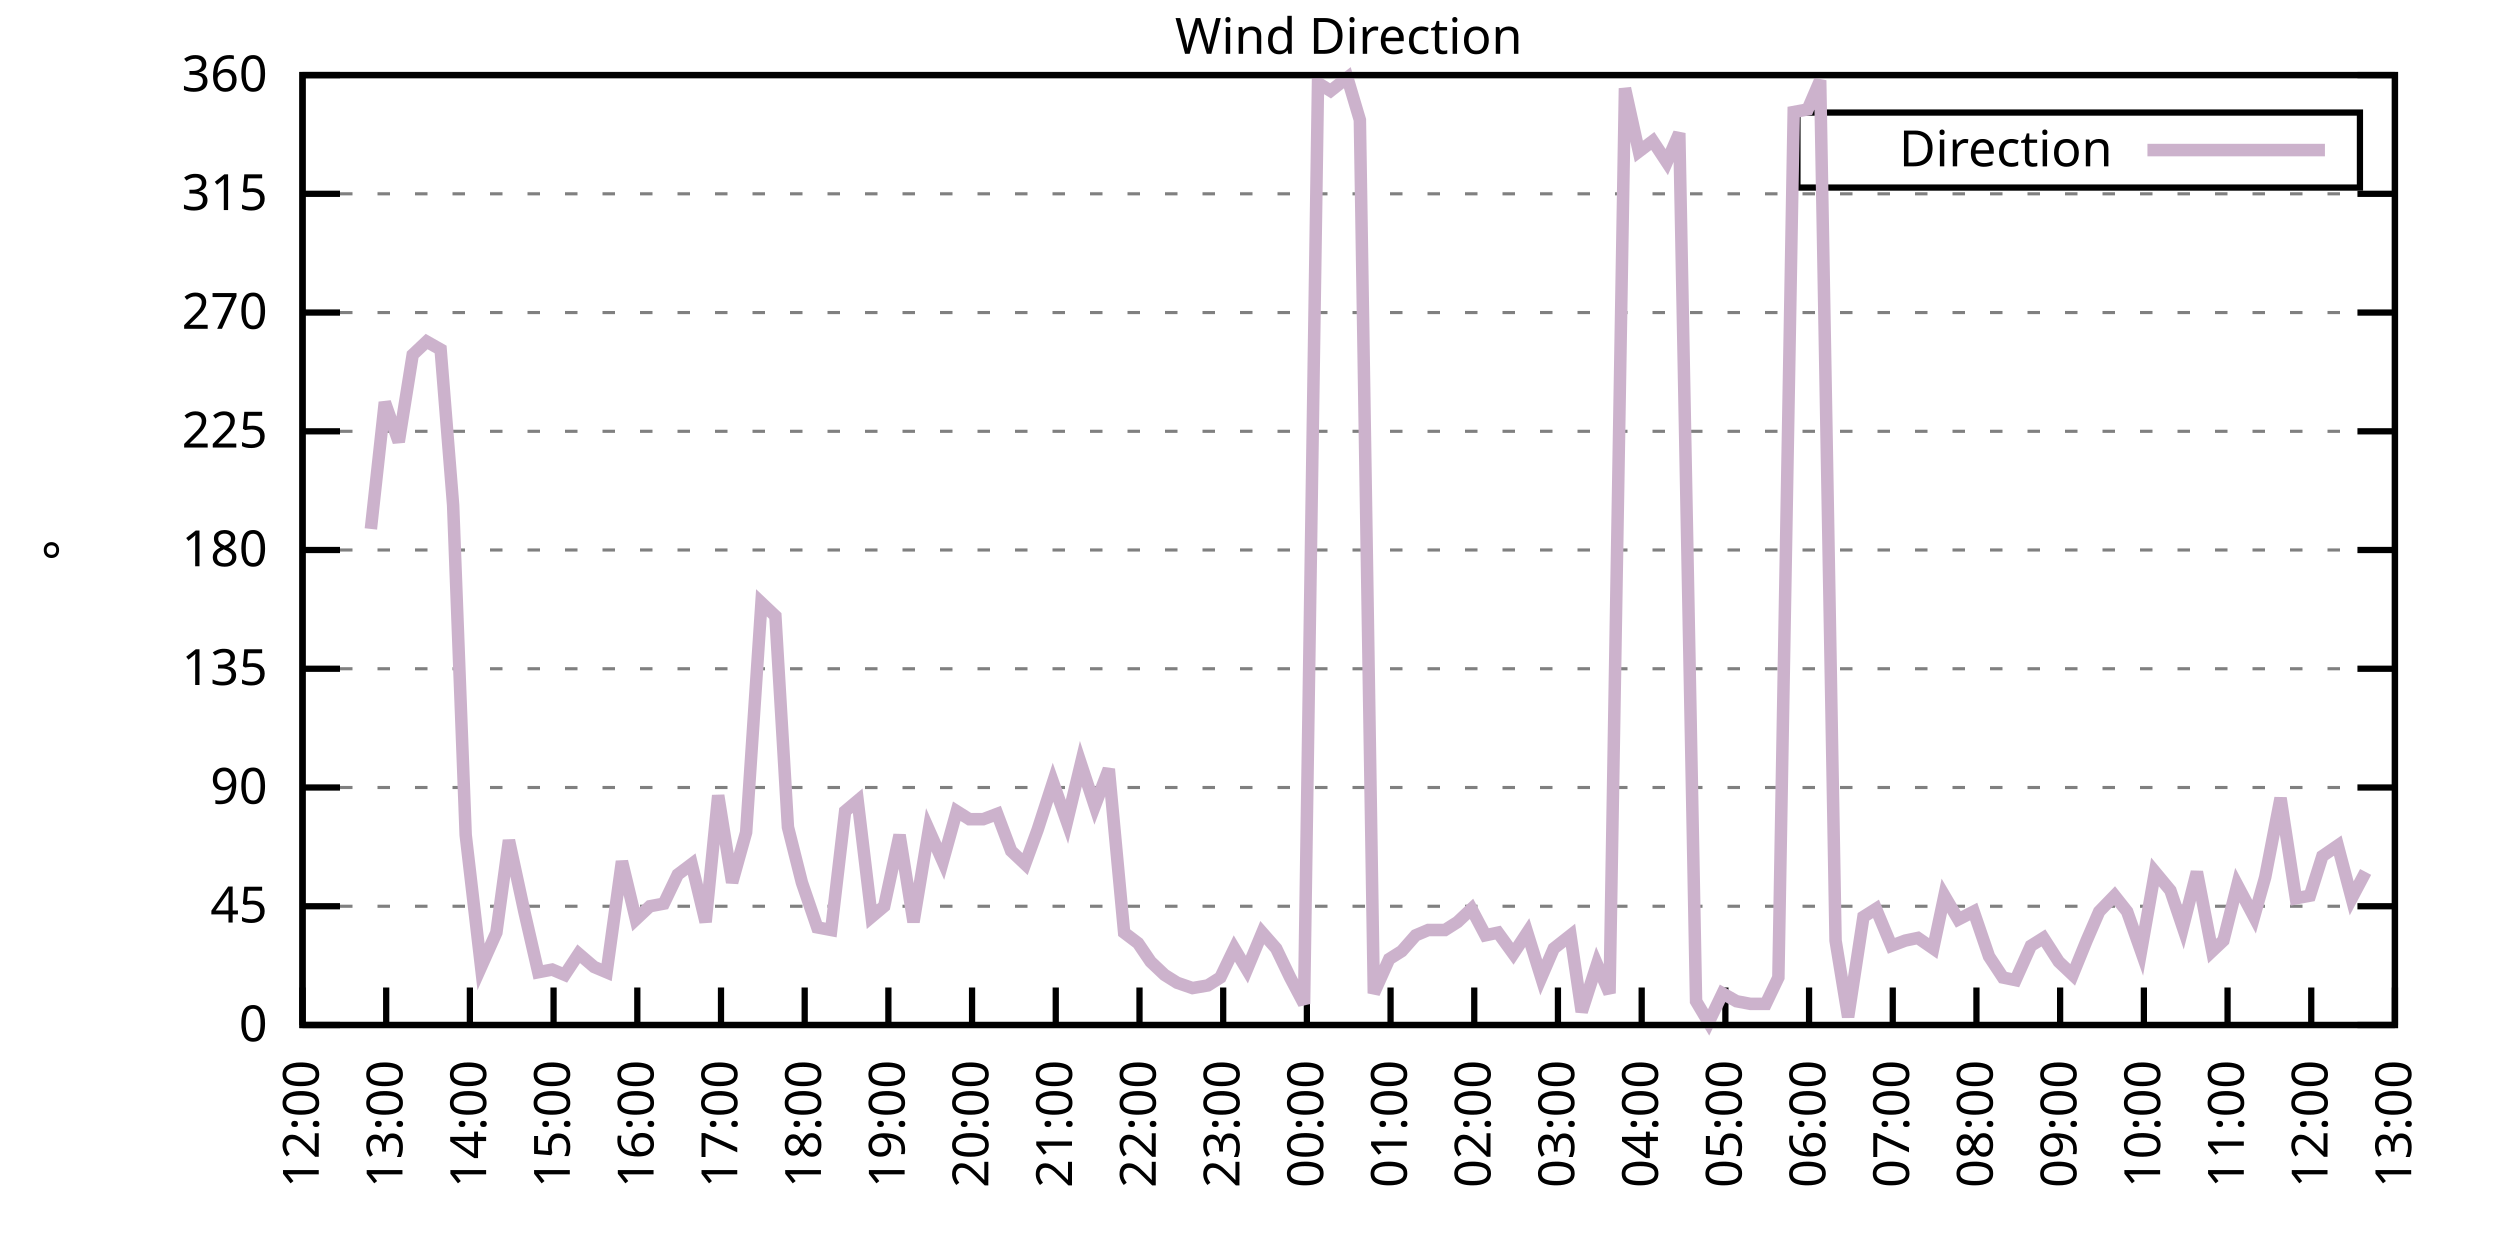
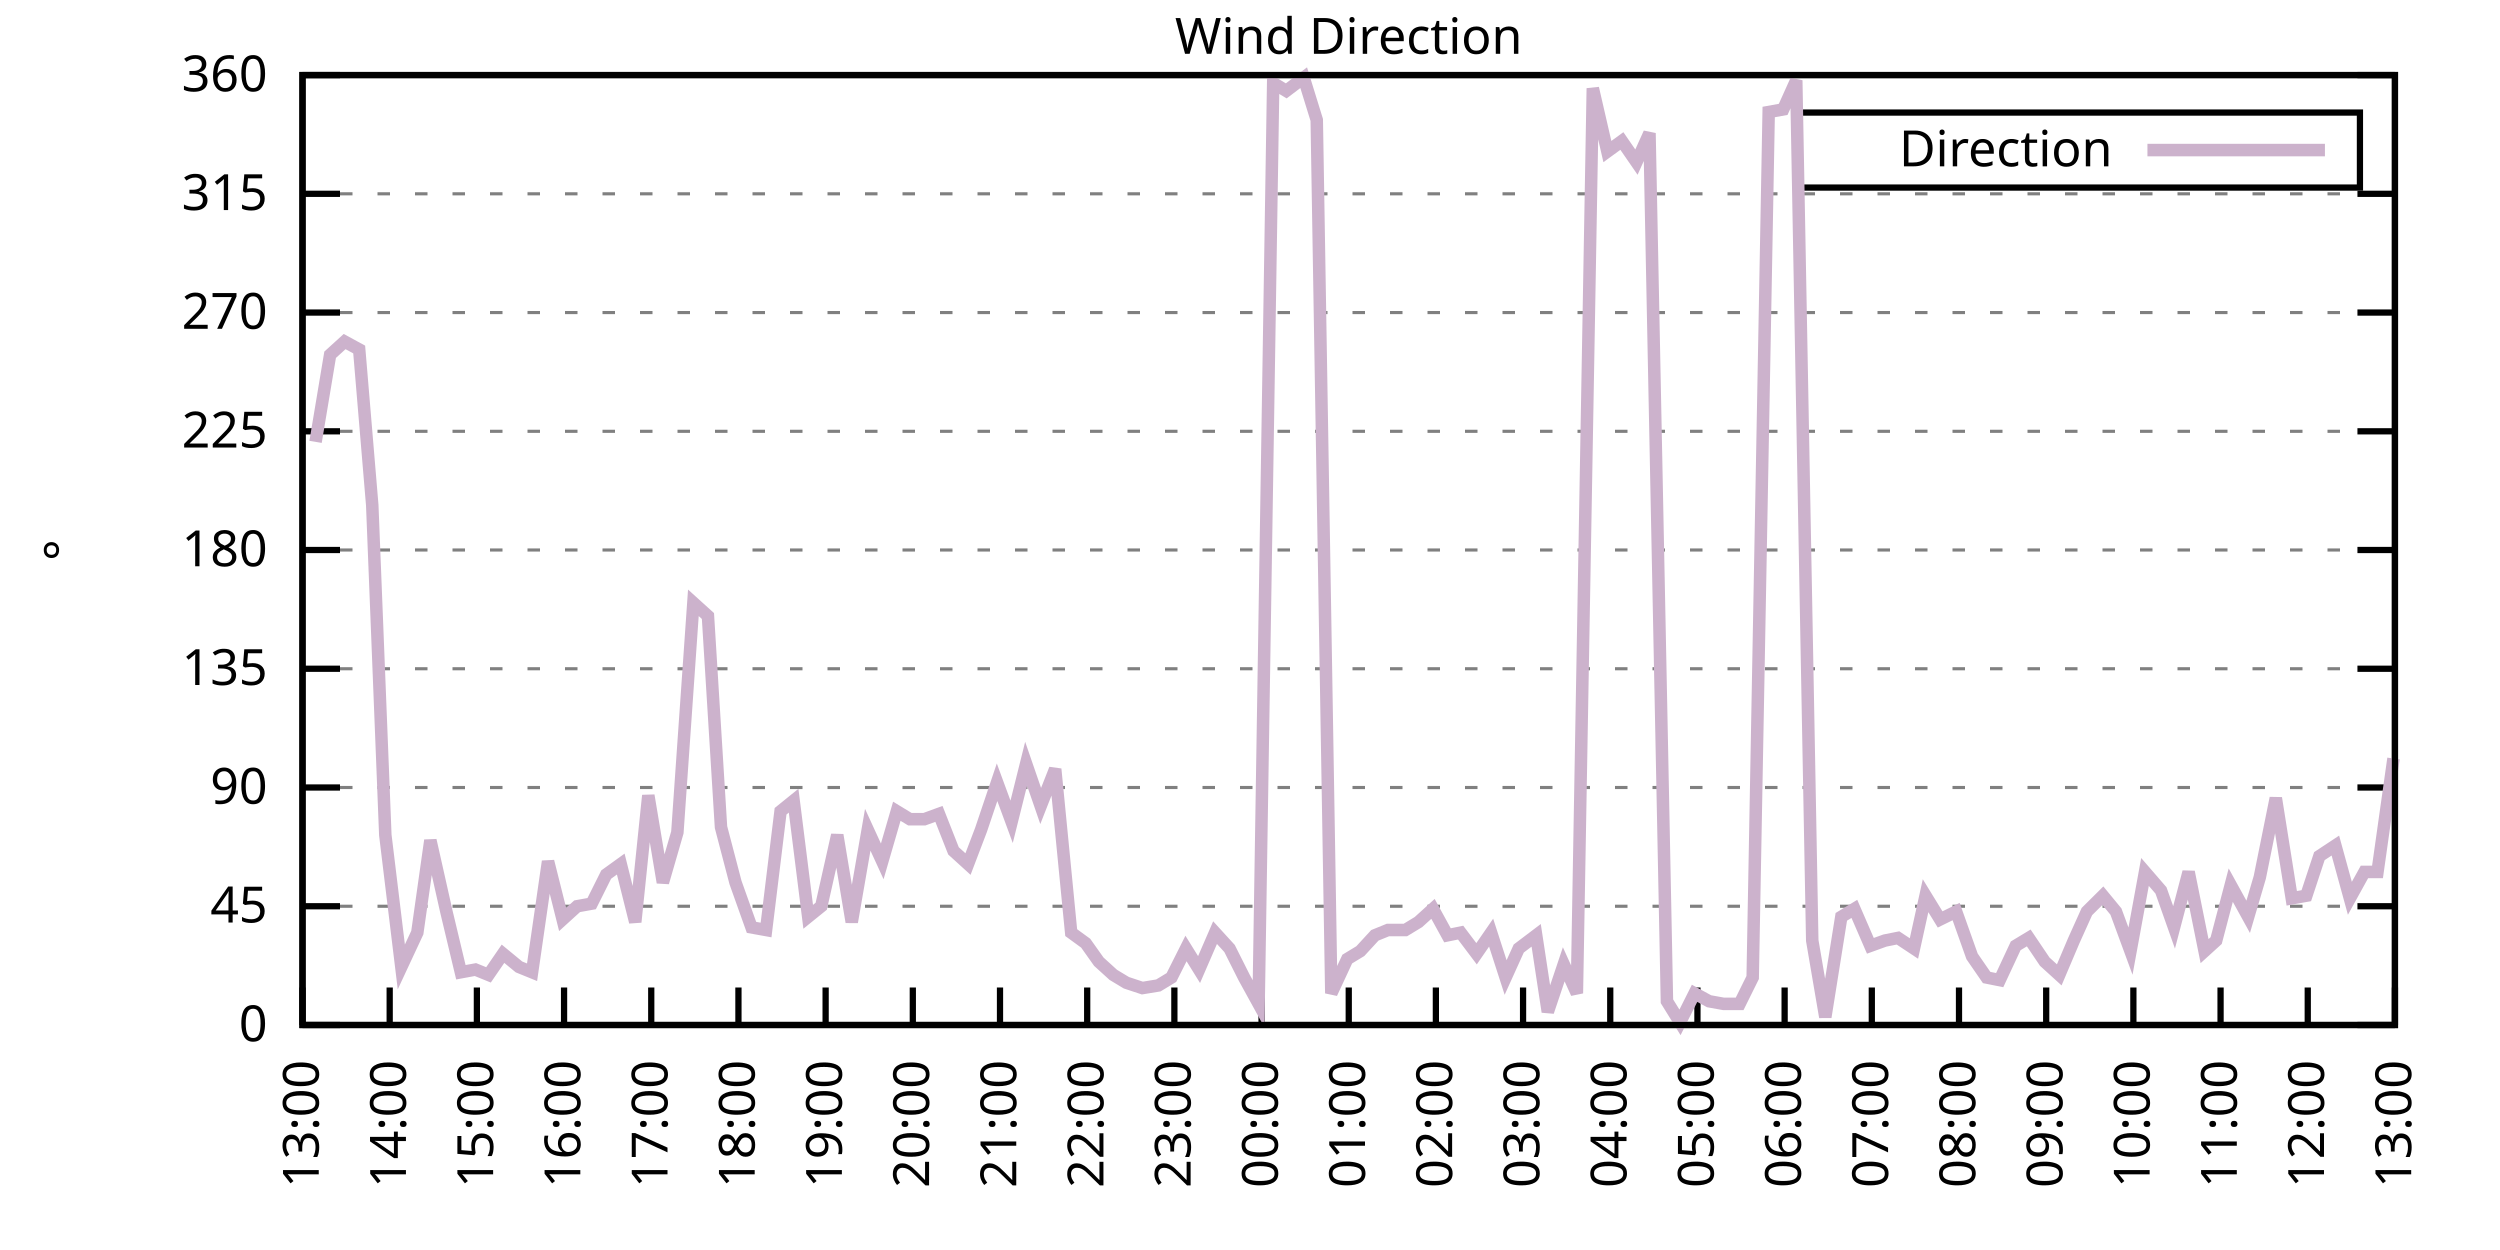
<svg xmlns="http://www.w3.org/2000/svg" xmlns:xlink="http://www.w3.org/1999/xlink" width="400" height="200" viewBox="0 0 400 200">
  <g id="gnuplot_canvas">
    <rect x="0" y="0" width="400" height="200" fill="none" />
    <defs>
      <circle id="gpDot" r="0.5" stroke-width="0.5" stroke="currentColor" />
      <path id="gpPt0" stroke-width="0.333" stroke="currentColor" d="M-1,0 h2 M0,-1 v2" />
      <path id="gpPt1" stroke-width="0.333" stroke="currentColor" d="M-1,-1 L1,1 M1,-1 L-1,1" />
      <path id="gpPt2" stroke-width="0.333" stroke="currentColor" d="M-1,0 L1,0 M0,-1 L0,1 M-1,-1 L1,1 M-1,1 L1,-1" />
      <rect id="gpPt3" stroke-width="0.333" stroke="currentColor" x="-1" y="-1" width="2" height="2" />
      <rect id="gpPt4" stroke-width="0.333" stroke="currentColor" fill="currentColor" x="-1" y="-1" width="2" height="2" />
      <circle id="gpPt5" stroke-width="0.333" stroke="currentColor" cx="0" cy="0" r="1" />
      <use xlink:href="#gpPt5" id="gpPt6" fill="currentColor" stroke="none" />
      <path id="gpPt7" stroke-width="0.333" stroke="currentColor" d="M0,-1.33 L-1.33,0.67 L1.33,0.67 z" />
      <use xlink:href="#gpPt7" id="gpPt8" fill="currentColor" stroke="none" />
      <use xlink:href="#gpPt7" id="gpPt9" stroke="currentColor" transform="rotate(180)" />
      <use xlink:href="#gpPt9" id="gpPt10" fill="currentColor" stroke="none" />
      <use xlink:href="#gpPt3" id="gpPt11" stroke="currentColor" transform="rotate(45)" />
      <use xlink:href="#gpPt11" id="gpPt12" fill="currentColor" stroke="none" />
      <path id="gpPt13" stroke-width="0.333" stroke="currentColor" d="M0,1.330 L1.265,0.411 L0.782,-1.067 L-0.782,-1.076 L-1.265,0.411 z" />
      <use xlink:href="#gpPt13" id="gpPt14" fill="currentColor" stroke="none" />
      <filter id="textbox" filterUnits="objectBoundingBox" x="0" y="0" height="1" width="1">
        <feFlood flood-color="white" flood-opacity="1" result="bgnd" />
        <feComposite in="SourceGraphic" in2="bgnd" operator="atop" />
      </filter>
      <filter id="greybox" filterUnits="objectBoundingBox" x="0" y="0" height="1" width="1">
        <feFlood flood-color="lightgrey" flood-opacity="1" result="grey" />
        <feComposite in="SourceGraphic" in2="grey" operator="atop" />
      </filter>
    </defs>
    <g fill="none" color="white" stroke="currentColor" stroke-width="1.00" stroke-linecap="butt" stroke-linejoin="miter">
</g>
    <g fill="none" color="black" stroke="currentColor" stroke-width="1.00" stroke-linecap="butt" stroke-linejoin="miter">
      <g stroke="none" shape-rendering="crispEdges">
        <polygon fill="rgb(255, 255, 255)" points="48.40,164.00 383.18,164.00 383.18,12.02 48.40,12.02 " />
      </g>
    </g>
    <g fill="none" color="black" stroke="currentColor" stroke-width="1.00" stroke-linecap="butt" stroke-linejoin="miter">
</g>
    <g fill="none" color="black" stroke="black" stroke-width="0.50" stroke-linecap="butt" stroke-linejoin="miter">
</g>
    <g fill="none" color="gray" stroke="currentColor" stroke-width="0.50" stroke-linecap="butt" stroke-linejoin="miter">
      <path stroke="gray" stroke-dasharray="2,4" class="gridline" d="M48.40,164.00 L383.19,164.00  " />
    </g>
    <g fill="none" color="gray" stroke="gray" stroke-width="1.00" stroke-linecap="butt" stroke-linejoin="miter">
</g>
    <g fill="none" color="black" stroke="currentColor" stroke-width="1.00" stroke-linecap="butt" stroke-linejoin="miter">
      <path stroke="black" d="M48.40,164.00 L54.40,164.00 M383.19,164.00 L377.19,164.00  " />
      <g transform="translate(42.80,166.60)" stroke="none" fill="black" font-family="Sans" font-size="8.00" text-anchor="end">
        <text>
          <tspan font-family="Sans"> 0</tspan>
        </text>
      </g>
    </g>
    <g fill="none" color="black" stroke="currentColor" stroke-width="1.00" stroke-linecap="butt" stroke-linejoin="miter">
</g>
    <g fill="none" color="black" stroke="black" stroke-width="0.50" stroke-linecap="butt" stroke-linejoin="miter">
</g>
    <g fill="none" color="gray" stroke="currentColor" stroke-width="0.50" stroke-linecap="butt" stroke-linejoin="miter">
      <path stroke="gray" stroke-dasharray="2,4" class="gridline" d="M48.40,145.00 L383.19,145.00  " />
    </g>
    <g fill="none" color="gray" stroke="gray" stroke-width="1.00" stroke-linecap="butt" stroke-linejoin="miter">
</g>
    <g fill="none" color="black" stroke="currentColor" stroke-width="1.00" stroke-linecap="butt" stroke-linejoin="miter">
      <path stroke="black" d="M48.40,145.00 L54.40,145.00 M383.19,145.00 L377.19,145.00  " />
      <g transform="translate(42.80,147.60)" stroke="none" fill="black" font-family="Sans" font-size="8.00" text-anchor="end">
        <text>
          <tspan font-family="Sans"> 45</tspan>
        </text>
      </g>
    </g>
    <g fill="none" color="black" stroke="currentColor" stroke-width="1.00" stroke-linecap="butt" stroke-linejoin="miter">
</g>
    <g fill="none" color="black" stroke="black" stroke-width="0.50" stroke-linecap="butt" stroke-linejoin="miter">
</g>
    <g fill="none" color="gray" stroke="currentColor" stroke-width="0.50" stroke-linecap="butt" stroke-linejoin="miter">
      <path stroke="gray" stroke-dasharray="2,4" class="gridline" d="M48.40,126.00 L383.19,126.00  " />
    </g>
    <g fill="none" color="gray" stroke="gray" stroke-width="1.00" stroke-linecap="butt" stroke-linejoin="miter">
</g>
    <g fill="none" color="black" stroke="currentColor" stroke-width="1.00" stroke-linecap="butt" stroke-linejoin="miter">
      <path stroke="black" d="M48.40,126.00 L54.40,126.00 M383.19,126.00 L377.19,126.00  " />
      <g transform="translate(42.80,128.60)" stroke="none" fill="black" font-family="Sans" font-size="8.00" text-anchor="end">
        <text>
          <tspan font-family="Sans"> 90</tspan>
        </text>
      </g>
    </g>
    <g fill="none" color="black" stroke="currentColor" stroke-width="1.00" stroke-linecap="butt" stroke-linejoin="miter">
</g>
    <g fill="none" color="black" stroke="black" stroke-width="0.50" stroke-linecap="butt" stroke-linejoin="miter">
</g>
    <g fill="none" color="gray" stroke="currentColor" stroke-width="0.50" stroke-linecap="butt" stroke-linejoin="miter">
      <path stroke="gray" stroke-dasharray="2,4" class="gridline" d="M48.40,107.00 L383.19,107.00  " />
    </g>
    <g fill="none" color="gray" stroke="gray" stroke-width="1.00" stroke-linecap="butt" stroke-linejoin="miter">
</g>
    <g fill="none" color="black" stroke="currentColor" stroke-width="1.00" stroke-linecap="butt" stroke-linejoin="miter">
      <path stroke="black" d="M48.40,107.00 L54.40,107.00 M383.19,107.00 L377.19,107.00  " />
      <g transform="translate(42.80,109.60)" stroke="none" fill="black" font-family="Sans" font-size="8.00" text-anchor="end">
        <text>
          <tspan font-family="Sans"> 135</tspan>
        </text>
      </g>
    </g>
    <g fill="none" color="black" stroke="currentColor" stroke-width="1.00" stroke-linecap="butt" stroke-linejoin="miter">
</g>
    <g fill="none" color="black" stroke="black" stroke-width="0.50" stroke-linecap="butt" stroke-linejoin="miter">
</g>
    <g fill="none" color="gray" stroke="currentColor" stroke-width="0.50" stroke-linecap="butt" stroke-linejoin="miter">
      <path stroke="gray" stroke-dasharray="2,4" class="gridline" d="M48.40,88.00 L383.19,88.00  " />
    </g>
    <g fill="none" color="gray" stroke="gray" stroke-width="1.00" stroke-linecap="butt" stroke-linejoin="miter">
</g>
    <g fill="none" color="black" stroke="currentColor" stroke-width="1.00" stroke-linecap="butt" stroke-linejoin="miter">
      <path stroke="black" d="M48.40,88.00 L54.40,88.00 M383.19,88.00 L377.19,88.00  " />
      <g transform="translate(42.80,90.60)" stroke="none" fill="black" font-family="Sans" font-size="8.00" text-anchor="end">
        <text>
          <tspan font-family="Sans"> 180</tspan>
        </text>
      </g>
    </g>
    <g fill="none" color="black" stroke="currentColor" stroke-width="1.00" stroke-linecap="butt" stroke-linejoin="miter">
</g>
    <g fill="none" color="black" stroke="black" stroke-width="0.50" stroke-linecap="butt" stroke-linejoin="miter">
</g>
    <g fill="none" color="gray" stroke="currentColor" stroke-width="0.50" stroke-linecap="butt" stroke-linejoin="miter">
      <path stroke="gray" stroke-dasharray="2,4" class="gridline" d="M48.40,69.01 L383.19,69.01  " />
    </g>
    <g fill="none" color="gray" stroke="gray" stroke-width="1.00" stroke-linecap="butt" stroke-linejoin="miter">
</g>
    <g fill="none" color="black" stroke="currentColor" stroke-width="1.00" stroke-linecap="butt" stroke-linejoin="miter">
      <path stroke="black" d="M48.40,69.01 L54.40,69.01 M383.19,69.01 L377.19,69.01  " />
      <g transform="translate(42.80,71.61)" stroke="none" fill="black" font-family="Sans" font-size="8.00" text-anchor="end">
        <text>
          <tspan font-family="Sans"> 225</tspan>
        </text>
      </g>
    </g>
    <g fill="none" color="black" stroke="currentColor" stroke-width="1.00" stroke-linecap="butt" stroke-linejoin="miter">
</g>
    <g fill="none" color="black" stroke="black" stroke-width="0.50" stroke-linecap="butt" stroke-linejoin="miter">
</g>
    <g fill="none" color="gray" stroke="currentColor" stroke-width="0.50" stroke-linecap="butt" stroke-linejoin="miter">
      <path stroke="gray" stroke-dasharray="2,4" class="gridline" d="M48.40,50.01 L383.19,50.01  " />
    </g>
    <g fill="none" color="gray" stroke="gray" stroke-width="1.00" stroke-linecap="butt" stroke-linejoin="miter">
</g>
    <g fill="none" color="black" stroke="currentColor" stroke-width="1.00" stroke-linecap="butt" stroke-linejoin="miter">
      <path stroke="black" d="M48.40,50.01 L54.40,50.01 M383.19,50.01 L377.19,50.01  " />
      <g transform="translate(42.80,52.61)" stroke="none" fill="black" font-family="Sans" font-size="8.00" text-anchor="end">
        <text>
          <tspan font-family="Sans"> 270</tspan>
        </text>
      </g>
    </g>
    <g fill="none" color="black" stroke="currentColor" stroke-width="1.00" stroke-linecap="butt" stroke-linejoin="miter">
</g>
    <g fill="none" color="black" stroke="black" stroke-width="0.50" stroke-linecap="butt" stroke-linejoin="miter">
</g>
    <g fill="none" color="gray" stroke="currentColor" stroke-width="0.50" stroke-linecap="butt" stroke-linejoin="miter">
      <path stroke="gray" stroke-dasharray="2,4" class="gridline" d="M48.40,31.01 L383.19,31.01  " />
    </g>
    <g fill="none" color="gray" stroke="gray" stroke-width="1.00" stroke-linecap="butt" stroke-linejoin="miter">
</g>
    <g fill="none" color="black" stroke="currentColor" stroke-width="1.00" stroke-linecap="butt" stroke-linejoin="miter">
      <path stroke="black" d="M48.40,31.01 L54.40,31.01 M383.19,31.01 L377.19,31.01  " />
      <g transform="translate(42.80,33.61)" stroke="none" fill="black" font-family="Sans" font-size="8.00" text-anchor="end">
        <text>
          <tspan font-family="Sans"> 315</tspan>
        </text>
      </g>
    </g>
    <g fill="none" color="black" stroke="currentColor" stroke-width="1.00" stroke-linecap="butt" stroke-linejoin="miter">
</g>
    <g fill="none" color="black" stroke="black" stroke-width="0.50" stroke-linecap="butt" stroke-linejoin="miter">
</g>
    <g fill="none" color="gray" stroke="currentColor" stroke-width="0.50" stroke-linecap="butt" stroke-linejoin="miter">
      <path stroke="gray" stroke-dasharray="2,4" class="gridline" d="M48.40,12.01 L383.19,12.01  " />
    </g>
    <g fill="none" color="gray" stroke="gray" stroke-width="1.00" stroke-linecap="butt" stroke-linejoin="miter">
</g>
    <g fill="none" color="black" stroke="currentColor" stroke-width="1.00" stroke-linecap="butt" stroke-linejoin="miter">
      <path stroke="black" d="M48.40,12.01 L54.40,12.01 M383.19,12.01 L377.19,12.01  " />
      <g transform="translate(42.80,14.61)" stroke="none" fill="black" font-family="Sans" font-size="8.00" text-anchor="end">
        <text>
          <tspan font-family="Sans"> 360</tspan>
        </text>
      </g>
    </g>
    <g fill="none" color="black" stroke="currentColor" stroke-width="1.00" stroke-linecap="butt" stroke-linejoin="miter">
      <path stroke="black" d="M48.40,164.00 L48.40,158.00  " />
      <g transform="translate(51.00,169.60) rotate(270.00)" stroke="none" fill="black" font-family="Sans" font-size="8.00" text-anchor="end">
        <text>
-           <tspan font-family="Sans">12:00</tspan>
-         </text>
-       </g>
-     </g>
-     <g fill="none" color="black" stroke="currentColor" stroke-width="1.00" stroke-linecap="butt" stroke-linejoin="miter">
-       <path stroke="black" d="M61.79,164.00 L61.79,158.00  " />
-       <g transform="translate(64.39,169.60) rotate(270.00)" stroke="none" fill="black" font-family="Sans" font-size="8.00" text-anchor="end">
-         <text>
          <tspan font-family="Sans">13:00</tspan>
        </text>
      </g>
    </g>
    <g fill="none" color="black" stroke="currentColor" stroke-width="1.00" stroke-linecap="butt" stroke-linejoin="miter">
-       <path stroke="black" d="M75.18,164.00 L75.18,158.00  " />
-       <g transform="translate(77.78,169.60) rotate(270.00)" stroke="none" fill="black" font-family="Sans" font-size="8.00" text-anchor="end">
+       <path stroke="black" d="M62.35,164.00 L62.35,158.00  " />
+       <g transform="translate(64.95,169.60) rotate(270.00)" stroke="none" fill="black" font-family="Sans" font-size="8.00" text-anchor="end">
        <text>
          <tspan font-family="Sans">14:00</tspan>
        </text>
      </g>
    </g>
    <g fill="none" color="black" stroke="currentColor" stroke-width="1.00" stroke-linecap="butt" stroke-linejoin="miter">
-       <path stroke="black" d="M88.57,164.00 L88.57,158.00  " />
-       <g transform="translate(91.17,169.60) rotate(270.00)" stroke="none" fill="black" font-family="Sans" font-size="8.00" text-anchor="end">
+       <path stroke="black" d="M76.30,164.00 L76.30,158.00  " />
+       <g transform="translate(78.90,169.60) rotate(270.00)" stroke="none" fill="black" font-family="Sans" font-size="8.00" text-anchor="end">
        <text>
          <tspan font-family="Sans">15:00</tspan>
        </text>
      </g>
    </g>
    <g fill="none" color="black" stroke="currentColor" stroke-width="1.00" stroke-linecap="butt" stroke-linejoin="miter">
-       <path stroke="black" d="M101.97,164.00 L101.97,158.00  " />
-       <g transform="translate(104.57,169.60) rotate(270.00)" stroke="none" fill="black" font-family="Sans" font-size="8.00" text-anchor="end">
+       <path stroke="black" d="M90.25,164.00 L90.25,158.00  " />
+       <g transform="translate(92.85,169.60) rotate(270.00)" stroke="none" fill="black" font-family="Sans" font-size="8.00" text-anchor="end">
        <text>
          <tspan font-family="Sans">16:00</tspan>
        </text>
      </g>
    </g>
    <g fill="none" color="black" stroke="currentColor" stroke-width="1.00" stroke-linecap="butt" stroke-linejoin="miter">
-       <path stroke="black" d="M115.36,164.00 L115.36,158.00  " />
-       <g transform="translate(117.96,169.60) rotate(270.00)" stroke="none" fill="black" font-family="Sans" font-size="8.00" text-anchor="end">
+       <path stroke="black" d="M104.20,164.00 L104.20,158.00  " />
+       <g transform="translate(106.80,169.60) rotate(270.00)" stroke="none" fill="black" font-family="Sans" font-size="8.00" text-anchor="end">
        <text>
          <tspan font-family="Sans">17:00</tspan>
        </text>
      </g>
    </g>
    <g fill="none" color="black" stroke="currentColor" stroke-width="1.00" stroke-linecap="butt" stroke-linejoin="miter">
-       <path stroke="black" d="M128.75,164.00 L128.75,158.00  " />
-       <g transform="translate(131.35,169.60) rotate(270.00)" stroke="none" fill="black" font-family="Sans" font-size="8.00" text-anchor="end">
+       <path stroke="black" d="M118.15,164.00 L118.15,158.00  " />
+       <g transform="translate(120.75,169.60) rotate(270.00)" stroke="none" fill="black" font-family="Sans" font-size="8.00" text-anchor="end">
        <text>
          <tspan font-family="Sans">18:00</tspan>
        </text>
      </g>
    </g>
    <g fill="none" color="black" stroke="currentColor" stroke-width="1.00" stroke-linecap="butt" stroke-linejoin="miter">
-       <path stroke="black" d="M142.14,164.00 L142.14,158.00  " />
-       <g transform="translate(144.74,169.60) rotate(270.00)" stroke="none" fill="black" font-family="Sans" font-size="8.00" text-anchor="end">
+       <path stroke="black" d="M132.10,164.00 L132.10,158.00  " />
+       <g transform="translate(134.70,169.60) rotate(270.00)" stroke="none" fill="black" font-family="Sans" font-size="8.00" text-anchor="end">
        <text>
          <tspan font-family="Sans">19:00</tspan>
        </text>
      </g>
    </g>
    <g fill="none" color="black" stroke="currentColor" stroke-width="1.00" stroke-linecap="butt" stroke-linejoin="miter">
-       <path stroke="black" d="M155.53,164.00 L155.53,158.00  " />
-       <g transform="translate(158.13,169.60) rotate(270.00)" stroke="none" fill="black" font-family="Sans" font-size="8.00" text-anchor="end">
+       <path stroke="black" d="M146.05,164.00 L146.05,158.00  " />
+       <g transform="translate(148.65,169.60) rotate(270.00)" stroke="none" fill="black" font-family="Sans" font-size="8.00" text-anchor="end">
        <text>
          <tspan font-family="Sans">20:00</tspan>
        </text>
      </g>
    </g>
    <g fill="none" color="black" stroke="currentColor" stroke-width="1.00" stroke-linecap="butt" stroke-linejoin="miter">
-       <path stroke="black" d="M168.92,164.00 L168.92,158.00  " />
-       <g transform="translate(171.52,169.60) rotate(270.00)" stroke="none" fill="black" font-family="Sans" font-size="8.00" text-anchor="end">
+       <path stroke="black" d="M160.00,164.00 L160.00,158.00  " />
+       <g transform="translate(162.60,169.60) rotate(270.00)" stroke="none" fill="black" font-family="Sans" font-size="8.00" text-anchor="end">
        <text>
          <tspan font-family="Sans">21:00</tspan>
        </text>
      </g>
    </g>
    <g fill="none" color="black" stroke="currentColor" stroke-width="1.00" stroke-linecap="butt" stroke-linejoin="miter">
-       <path stroke="black" d="M182.32,164.00 L182.32,158.00  " />
-       <g transform="translate(184.92,169.60) rotate(270.00)" stroke="none" fill="black" font-family="Sans" font-size="8.00" text-anchor="end">
+       <path stroke="black" d="M173.95,164.00 L173.95,158.00  " />
+       <g transform="translate(176.55,169.60) rotate(270.00)" stroke="none" fill="black" font-family="Sans" font-size="8.00" text-anchor="end">
        <text>
          <tspan font-family="Sans">22:00</tspan>
        </text>
      </g>
    </g>
    <g fill="none" color="black" stroke="currentColor" stroke-width="1.00" stroke-linecap="butt" stroke-linejoin="miter">
-       <path stroke="black" d="M195.71,164.00 L195.71,158.00  " />
-       <g transform="translate(198.31,169.60) rotate(270.00)" stroke="none" fill="black" font-family="Sans" font-size="8.00" text-anchor="end">
+       <path stroke="black" d="M187.90,164.00 L187.90,158.00  " />
+       <g transform="translate(190.50,169.60) rotate(270.00)" stroke="none" fill="black" font-family="Sans" font-size="8.00" text-anchor="end">
        <text>
          <tspan font-family="Sans">23:00</tspan>
        </text>
      </g>
    </g>
    <g fill="none" color="black" stroke="currentColor" stroke-width="1.00" stroke-linecap="butt" stroke-linejoin="miter">
-       <path stroke="black" d="M209.10,164.00 L209.10,158.00  " />
-       <g transform="translate(211.70,169.60) rotate(270.00)" stroke="none" fill="black" font-family="Sans" font-size="8.00" text-anchor="end">
+       <path stroke="black" d="M201.85,164.00 L201.85,158.00  " />
+       <g transform="translate(204.45,169.60) rotate(270.00)" stroke="none" fill="black" font-family="Sans" font-size="8.00" text-anchor="end">
        <text>
          <tspan font-family="Sans">00:00</tspan>
        </text>
      </g>
    </g>
    <g fill="none" color="black" stroke="currentColor" stroke-width="1.00" stroke-linecap="butt" stroke-linejoin="miter">
-       <path stroke="black" d="M222.49,164.00 L222.49,158.00  " />
-       <g transform="translate(225.09,169.60) rotate(270.00)" stroke="none" fill="black" font-family="Sans" font-size="8.00" text-anchor="end">
+       <path stroke="black" d="M215.80,164.00 L215.80,158.00  " />
+       <g transform="translate(218.40,169.60) rotate(270.00)" stroke="none" fill="black" font-family="Sans" font-size="8.00" text-anchor="end">
        <text>
          <tspan font-family="Sans">01:00</tspan>
        </text>
      </g>
    </g>
    <g fill="none" color="black" stroke="currentColor" stroke-width="1.00" stroke-linecap="butt" stroke-linejoin="miter">
-       <path stroke="black" d="M235.88,164.00 L235.88,158.00  " />
-       <g transform="translate(238.48,169.60) rotate(270.00)" stroke="none" fill="black" font-family="Sans" font-size="8.00" text-anchor="end">
+       <path stroke="black" d="M229.74,164.00 L229.74,158.00  " />
+       <g transform="translate(232.34,169.60) rotate(270.00)" stroke="none" fill="black" font-family="Sans" font-size="8.00" text-anchor="end">
        <text>
          <tspan font-family="Sans">02:00</tspan>
        </text>
      </g>
    </g>
    <g fill="none" color="black" stroke="currentColor" stroke-width="1.00" stroke-linecap="butt" stroke-linejoin="miter">
-       <path stroke="black" d="M249.27,164.00 L249.27,158.00  " />
-       <g transform="translate(251.87,169.60) rotate(270.00)" stroke="none" fill="black" font-family="Sans" font-size="8.00" text-anchor="end">
+       <path stroke="black" d="M243.69,164.00 L243.69,158.00  " />
+       <g transform="translate(246.29,169.60) rotate(270.00)" stroke="none" fill="black" font-family="Sans" font-size="8.00" text-anchor="end">
        <text>
          <tspan font-family="Sans">03:00</tspan>
        </text>
      </g>
    </g>
    <g fill="none" color="black" stroke="currentColor" stroke-width="1.00" stroke-linecap="butt" stroke-linejoin="miter">
-       <path stroke="black" d="M262.67,164.00 L262.67,158.00  " />
-       <g transform="translate(265.27,169.60) rotate(270.00)" stroke="none" fill="black" font-family="Sans" font-size="8.00" text-anchor="end">
+       <path stroke="black" d="M257.64,164.00 L257.64,158.00  " />
+       <g transform="translate(260.24,169.60) rotate(270.00)" stroke="none" fill="black" font-family="Sans" font-size="8.00" text-anchor="end">
        <text>
          <tspan font-family="Sans">04:00</tspan>
        </text>
      </g>
    </g>
    <g fill="none" color="black" stroke="currentColor" stroke-width="1.00" stroke-linecap="butt" stroke-linejoin="miter">
-       <path stroke="black" d="M276.06,164.00 L276.06,158.00  " />
-       <g transform="translate(278.66,169.60) rotate(270.00)" stroke="none" fill="black" font-family="Sans" font-size="8.00" text-anchor="end">
+       <path stroke="black" d="M271.59,164.00 L271.59,158.00  " />
+       <g transform="translate(274.19,169.60) rotate(270.00)" stroke="none" fill="black" font-family="Sans" font-size="8.00" text-anchor="end">
        <text>
          <tspan font-family="Sans">05:00</tspan>
        </text>
      </g>
    </g>
    <g fill="none" color="black" stroke="currentColor" stroke-width="1.00" stroke-linecap="butt" stroke-linejoin="miter">
-       <path stroke="black" d="M289.45,164.00 L289.45,158.00  " />
-       <g transform="translate(292.05,169.60) rotate(270.00)" stroke="none" fill="black" font-family="Sans" font-size="8.00" text-anchor="end">
+       <path stroke="black" d="M285.54,164.00 L285.54,158.00  " />
+       <g transform="translate(288.14,169.60) rotate(270.00)" stroke="none" fill="black" font-family="Sans" font-size="8.00" text-anchor="end">
        <text>
          <tspan font-family="Sans">06:00</tspan>
        </text>
      </g>
    </g>
    <g fill="none" color="black" stroke="currentColor" stroke-width="1.00" stroke-linecap="butt" stroke-linejoin="miter">
-       <path stroke="black" d="M302.84,164.00 L302.84,158.00  " />
-       <g transform="translate(305.44,169.60) rotate(270.00)" stroke="none" fill="black" font-family="Sans" font-size="8.00" text-anchor="end">
+       <path stroke="black" d="M299.49,164.00 L299.49,158.00  " />
+       <g transform="translate(302.09,169.60) rotate(270.00)" stroke="none" fill="black" font-family="Sans" font-size="8.00" text-anchor="end">
        <text>
          <tspan font-family="Sans">07:00</tspan>
        </text>
      </g>
    </g>
    <g fill="none" color="black" stroke="currentColor" stroke-width="1.00" stroke-linecap="butt" stroke-linejoin="miter">
-       <path stroke="black" d="M316.23,164.00 L316.23,158.00  " />
-       <g transform="translate(318.83,169.60) rotate(270.00)" stroke="none" fill="black" font-family="Sans" font-size="8.00" text-anchor="end">
+       <path stroke="black" d="M313.44,164.00 L313.44,158.00  " />
+       <g transform="translate(316.04,169.60) rotate(270.00)" stroke="none" fill="black" font-family="Sans" font-size="8.00" text-anchor="end">
        <text>
          <tspan font-family="Sans">08:00</tspan>
        </text>
      </g>
    </g>
    <g fill="none" color="black" stroke="currentColor" stroke-width="1.00" stroke-linecap="butt" stroke-linejoin="miter">
-       <path stroke="black" d="M329.62,164.00 L329.62,158.00  " />
-       <g transform="translate(332.22,169.60) rotate(270.00)" stroke="none" fill="black" font-family="Sans" font-size="8.00" text-anchor="end">
+       <path stroke="black" d="M327.39,164.00 L327.39,158.00  " />
+       <g transform="translate(329.99,169.60) rotate(270.00)" stroke="none" fill="black" font-family="Sans" font-size="8.00" text-anchor="end">
        <text>
          <tspan font-family="Sans">09:00</tspan>
        </text>
      </g>
    </g>
    <g fill="none" color="black" stroke="currentColor" stroke-width="1.00" stroke-linecap="butt" stroke-linejoin="miter">
-       <path stroke="black" d="M343.02,164.00 L343.02,158.00  " />
-       <g transform="translate(345.62,169.60) rotate(270.00)" stroke="none" fill="black" font-family="Sans" font-size="8.00" text-anchor="end">
+       <path stroke="black" d="M341.34,164.00 L341.34,158.00  " />
+       <g transform="translate(343.94,169.60) rotate(270.00)" stroke="none" fill="black" font-family="Sans" font-size="8.00" text-anchor="end">
        <text>
          <tspan font-family="Sans">10:00</tspan>
        </text>
      </g>
    </g>
    <g fill="none" color="black" stroke="currentColor" stroke-width="1.00" stroke-linecap="butt" stroke-linejoin="miter">
-       <path stroke="black" d="M356.41,164.00 L356.41,158.00  " />
-       <g transform="translate(359.01,169.60) rotate(270.00)" stroke="none" fill="black" font-family="Sans" font-size="8.00" text-anchor="end">
+       <path stroke="black" d="M355.29,164.00 L355.29,158.00  " />
+       <g transform="translate(357.89,169.60) rotate(270.00)" stroke="none" fill="black" font-family="Sans" font-size="8.00" text-anchor="end">
        <text>
          <tspan font-family="Sans">11:00</tspan>
        </text>
      </g>
    </g>
    <g fill="none" color="black" stroke="currentColor" stroke-width="1.00" stroke-linecap="butt" stroke-linejoin="miter">
-       <path stroke="black" d="M369.80,164.00 L369.80,158.00  " />
-       <g transform="translate(372.40,169.60) rotate(270.00)" stroke="none" fill="black" font-family="Sans" font-size="8.00" text-anchor="end">
+       <path stroke="black" d="M369.24,164.00 L369.24,158.00  " />
+       <g transform="translate(371.84,169.60) rotate(270.00)" stroke="none" fill="black" font-family="Sans" font-size="8.00" text-anchor="end">
        <text>
          <tspan font-family="Sans">12:00</tspan>
        </text>
      </g>
    </g>
    <g fill="none" color="black" stroke="currentColor" stroke-width="1.00" stroke-linecap="butt" stroke-linejoin="miter">
      <path stroke="black" d="M383.19,164.00 L383.19,158.00  " />
      <g transform="translate(385.79,169.60) rotate(270.00)" stroke="none" fill="black" font-family="Sans" font-size="8.00" text-anchor="end">
        <text>
          <tspan font-family="Sans">13:00</tspan>
        </text>
      </g>
    </g>
    <g fill="none" color="black" stroke="currentColor" stroke-width="1.00" stroke-linecap="butt" stroke-linejoin="miter">
</g>
    <g fill="none" color="black" stroke="currentColor" stroke-width="1.00" stroke-linecap="butt" stroke-linejoin="miter">
      <path stroke="black" d="M48.40,12.01 L48.40,164.00 L383.19,164.00 L383.19,12.01 L48.40,12.01 Z  " />
    </g>
    <g fill="none" color="black" stroke="currentColor" stroke-width="1.00" stroke-linecap="butt" stroke-linejoin="miter">
</g>
    <g fill="none" color="black" stroke="currentColor" stroke-width="1.00" stroke-linecap="butt" stroke-linejoin="miter">
      <path stroke="black" d="M287.59,30.01 L287.59,18.01 L377.59,18.01 L377.59,30.01 L287.59,30.01 Z  " />
    </g>
    <g id="Wind_direction_plot_1">
      <g fill="none" color="white" stroke="black" stroke-width="2.00" stroke-linecap="butt" stroke-linejoin="miter">
</g>
      <g fill="none" color="black" stroke="currentColor" stroke-width="2.00" stroke-linecap="butt" stroke-linejoin="miter">
        <g transform="translate(337.99,26.61)" stroke="none" fill="black" font-family="Sans" font-size="8.00" text-anchor="end">
          <text>
            <tspan font-family="Sans">Direction</tspan>
          </text>
        </g>
      </g>
      <g fill="none" color="black" stroke="currentColor" stroke-width="2.00" stroke-linecap="butt" stroke-linejoin="miter">
-         <path stroke="rgb(204, 178, 204)" d="M343.59,24.01 L371.99,24.01 M59.34,84.63 L61.57,64.36 L63.80,70.70 L66.03,56.76 L68.26,54.65 L70.50,55.92   L72.50,80.83 L74.51,133.60 L76.97,154.71 L79.42,149.22 L81.43,134.45 L83.89,145.85 L86.12,155.56 L88.35,155.13   L90.36,155.98 L92.59,152.60 L95.05,154.71 L97.06,155.56 L99.51,137.82 L101.74,147.11 L103.98,145.00 L106.21,144.58   L108.44,139.93 L110.67,138.25 L112.90,147.53 L114.91,127.27 L117.14,141.20 L119.38,133.18 L121.83,96.45 L124.06,98.56   L126.07,132.34 L128.30,141.20 L130.76,148.38 L132.99,148.80 L135.22,129.80 L137.23,128.11 L139.46,146.69 L141.47,145.00   L143.93,133.60 L146.16,147.53 L148.61,132.76 L150.85,137.82 L153.08,129.80 L155.09,131.07 L157.32,131.07 L159.55,130.22   L161.78,136.14 L164.01,138.25 L166.02,132.76 L168.48,125.16 L170.71,131.49 L172.94,122.20 L175.17,128.96 L177.41,123.05   L179.86,149.22 L182.09,150.91 L184.10,153.87 L186.33,155.98 L188.34,157.24 L190.80,158.09 L193.25,157.67 L195.26,156.40   L197.49,151.76 L199.50,155.13 L201.96,149.22 L204.19,151.76 L206.42,156.40 L208.65,160.62 L210.88,13.28 L212.89,14.54   L215.57,12.43 L217.58,19.19 L219.81,158.93 L222.27,153.45 L224.28,152.18 L226.51,149.65 L228.52,148.80 L231.20,148.80   L233.20,147.53 L235.44,145.42 L237.67,149.65 L239.68,149.22 L242.13,152.60 L244.36,149.22 L246.60,156.40 L248.60,151.76   L251.28,149.65 L253.07,161.89 L255.52,154.29 L257.53,158.93 L259.99,14.12 L262.22,24.25 L264.45,22.56 L266.68,25.94   L268.69,21.30 L271.37,160.20 L273.38,163.58 L275.61,158.93 L277.84,160.20 L280.07,160.62 L282.53,160.62 L284.54,156.40   L286.99,17.92 L289.23,17.50 L291.23,12.85 L293.69,150.49 L295.70,162.73 L298.15,146.69 L300.16,145.42 L302.62,151.33   L304.85,150.49 L306.86,150.07 L309.31,151.76 L311.10,143.31 L313.33,147.11 L315.79,145.85 L318.24,153.02 L320.47,156.40   L322.48,156.82 L324.94,151.33 L326.95,150.07 L329.40,153.87 L331.63,155.98 L333.86,150.49 L335.87,145.85 L338.33,143.31   L340.34,145.85 L342.57,152.18 L344.80,139.51 L347.26,142.47 L349.26,148.38 L351.50,139.51 L353.95,152.18 L355.74,150.49   L357.97,141.62 L360.65,146.69 L362.43,140.36 L364.89,127.69 L367.34,143.73 L369.58,143.31 L371.58,136.98 L374.04,135.29   L376.27,143.73 L378.50,139.51  " />
+         <path stroke="rgb(204, 178, 204)" d="M343.59,24.01 L371.99,24.01 M50.49,70.70 L52.82,56.76 L55.14,54.65 L57.47,55.92 L59.56,80.83 L61.65,133.60   L64.21,154.71 L66.77,149.22 L68.86,134.45 L71.42,145.85 L73.74,155.56 L76.07,155.13 L78.16,155.98 L80.48,152.60   L83.04,154.71 L85.13,155.56 L87.69,137.82 L90.02,147.11 L92.34,145.00 L94.67,144.58 L96.99,139.93 L99.32,138.25   L101.64,147.53 L103.73,127.27 L106.06,141.20 L108.38,133.18 L110.94,96.45 L113.27,98.56 L115.36,132.34 L117.68,141.20   L120.24,148.38 L122.57,148.80 L124.89,129.80 L126.98,128.11 L129.31,146.69 L131.40,145.00 L133.96,133.60 L136.28,147.53   L138.84,132.76 L141.16,137.82 L143.49,129.80 L145.58,131.07 L147.91,131.07 L150.23,130.22 L152.56,136.14 L154.88,138.25   L156.97,132.76 L159.53,125.16 L161.86,131.49 L164.18,122.20 L166.51,128.96 L168.83,123.05 L171.39,149.22 L173.71,150.91   L175.81,153.87 L178.13,155.98 L180.22,157.24 L182.78,158.09 L185.34,157.67 L187.43,156.40 L189.76,151.76 L191.85,155.13   L194.41,149.22 L196.73,151.76 L199.06,156.40 L201.38,160.62 L203.71,13.28 L205.80,14.54 L208.59,12.43 L210.68,19.19   L213.01,158.93 L215.56,153.45 L217.65,152.18 L219.98,149.65 L222.07,148.80 L224.86,148.80 L226.95,147.53 L229.28,145.42   L231.60,149.65 L233.70,149.22 L236.25,152.60 L238.58,149.22 L240.90,156.40 L243.00,151.76 L245.79,149.65 L247.65,161.89   L250.20,154.29 L252.30,158.93 L254.85,14.12 L257.18,24.25 L259.50,22.56 L261.83,25.94 L263.92,21.30 L266.71,160.20   L268.80,163.58 L271.13,158.93 L273.45,160.20 L275.78,160.62 L278.34,160.62 L280.43,156.40 L282.99,17.92 L285.31,17.50   L287.40,12.85 L289.96,150.49 L292.05,162.73 L294.61,146.69 L296.70,145.42 L299.26,151.33 L301.58,150.49 L303.68,150.07   L306.23,151.76 L308.09,143.31 L310.42,147.11 L312.98,145.85 L315.53,153.02 L317.86,156.40 L319.95,156.82 L322.51,151.33   L324.60,150.07 L327.16,153.87 L329.48,155.98 L331.81,150.49 L333.90,145.85 L336.46,143.31 L338.55,145.85 L340.88,152.18   L343.20,139.51 L345.76,142.47 L347.85,148.38 L350.18,139.51 L352.73,152.18 L354.59,150.49 L356.92,141.62 L359.71,146.69   L361.57,140.36 L364.13,127.69 L366.68,143.73 L369.01,143.31 L371.10,136.98 L373.66,135.29 L375.98,143.73 L378.31,139.51   L380.40,139.51 L382.96,121.36  " />
      </g>
    </g>
    <g fill="none" color="black" stroke="currentColor" stroke-width="2.00" stroke-linecap="butt" stroke-linejoin="miter">
</g>
    <g fill="none" color="black" stroke="black" stroke-width="1.00" stroke-linecap="butt" stroke-linejoin="miter">
</g>
    <g fill="none" color="black" stroke="currentColor" stroke-width="1.00" stroke-linecap="butt" stroke-linejoin="miter">
      <path stroke="black" d="M48.40,12.01 L48.40,164.00 L383.19,164.00 L383.19,12.01 L48.40,12.01 Z  " />
      <g transform="translate(12.80,88.01) rotate(270.00)" stroke="none" fill="black" font-family="Sans" font-size="8.00" text-anchor="middle">
        <text>
          <tspan font-family="Sans">°</tspan>
        </text>
      </g>
    </g>
    <g fill="none" color="black" stroke="currentColor" stroke-width="1.00" stroke-linecap="butt" stroke-linejoin="miter">
</g>
    <g fill="none" color="black" stroke="currentColor" stroke-width="1.00" stroke-linecap="butt" stroke-linejoin="miter">
      <g transform="translate(215.79,8.61)" stroke="none" fill="black" font-family="Sans" font-size="8.00" text-anchor="middle">
        <text>
          <tspan font-family="Sans">Wind Direction</tspan>
        </text>
      </g>
    </g>
    <g fill="none" color="black" stroke="currentColor" stroke-width="1.00" stroke-linecap="butt" stroke-linejoin="miter">
</g>
  </g>
</svg>
